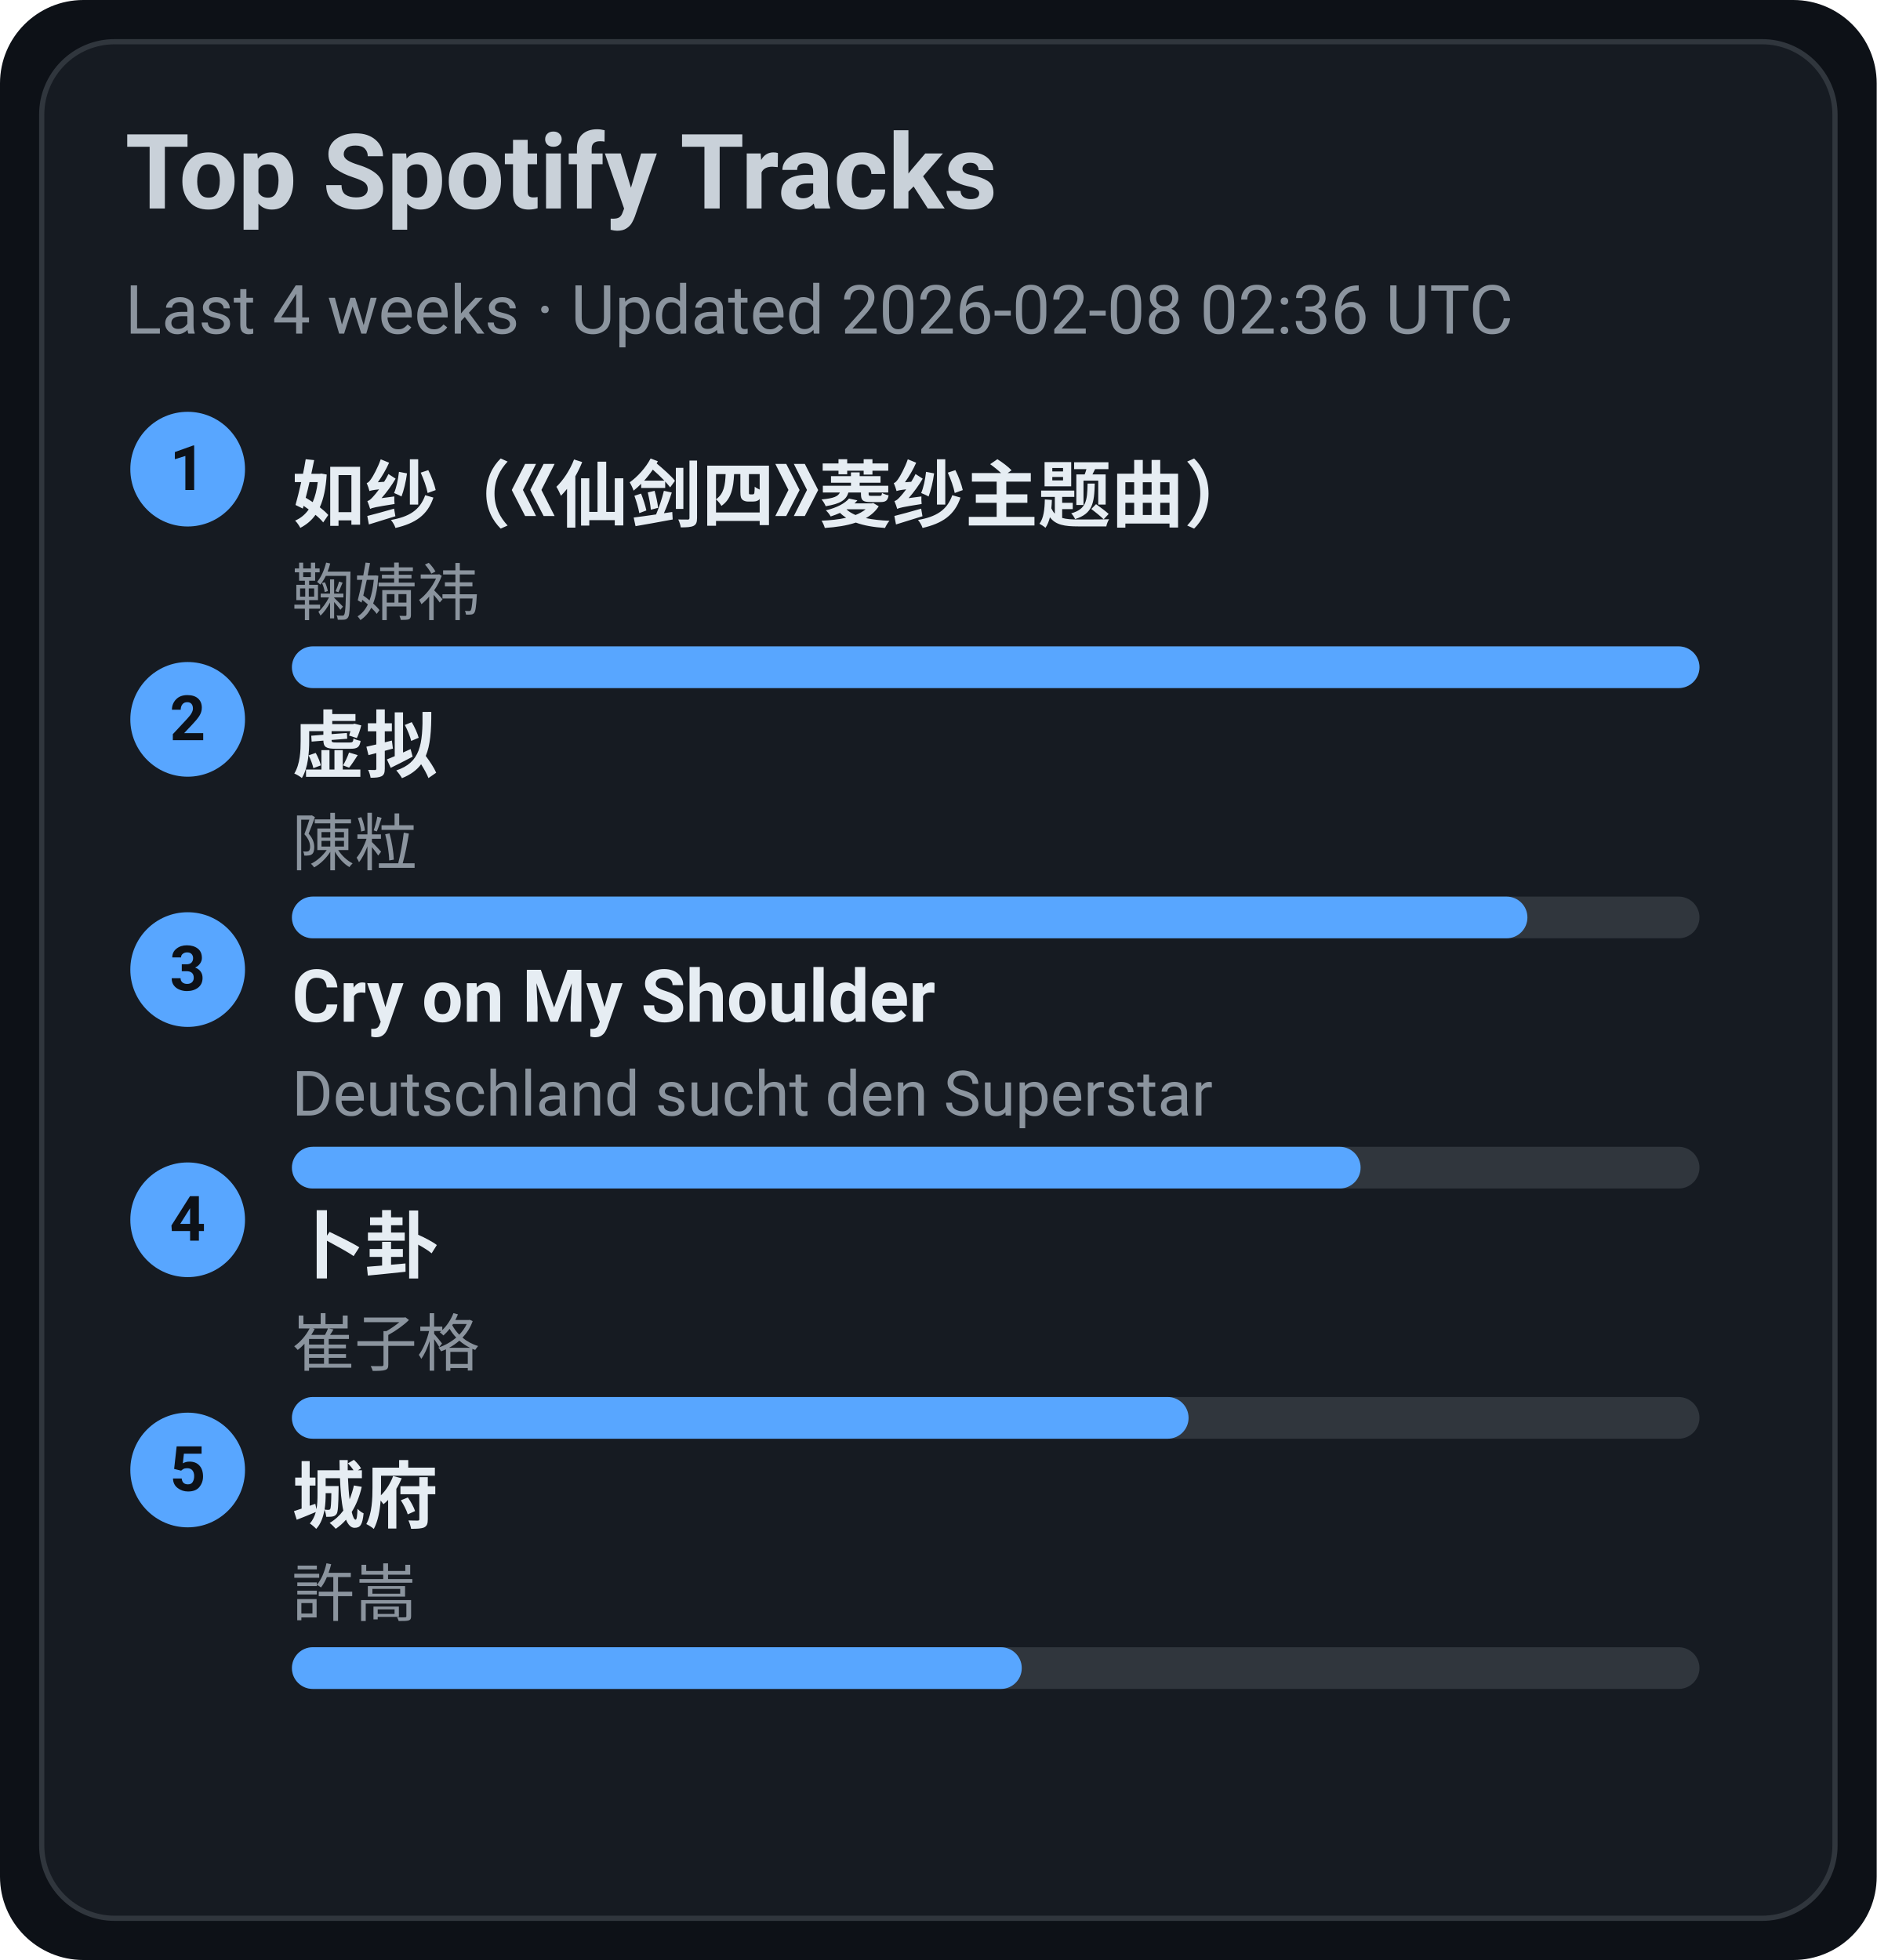
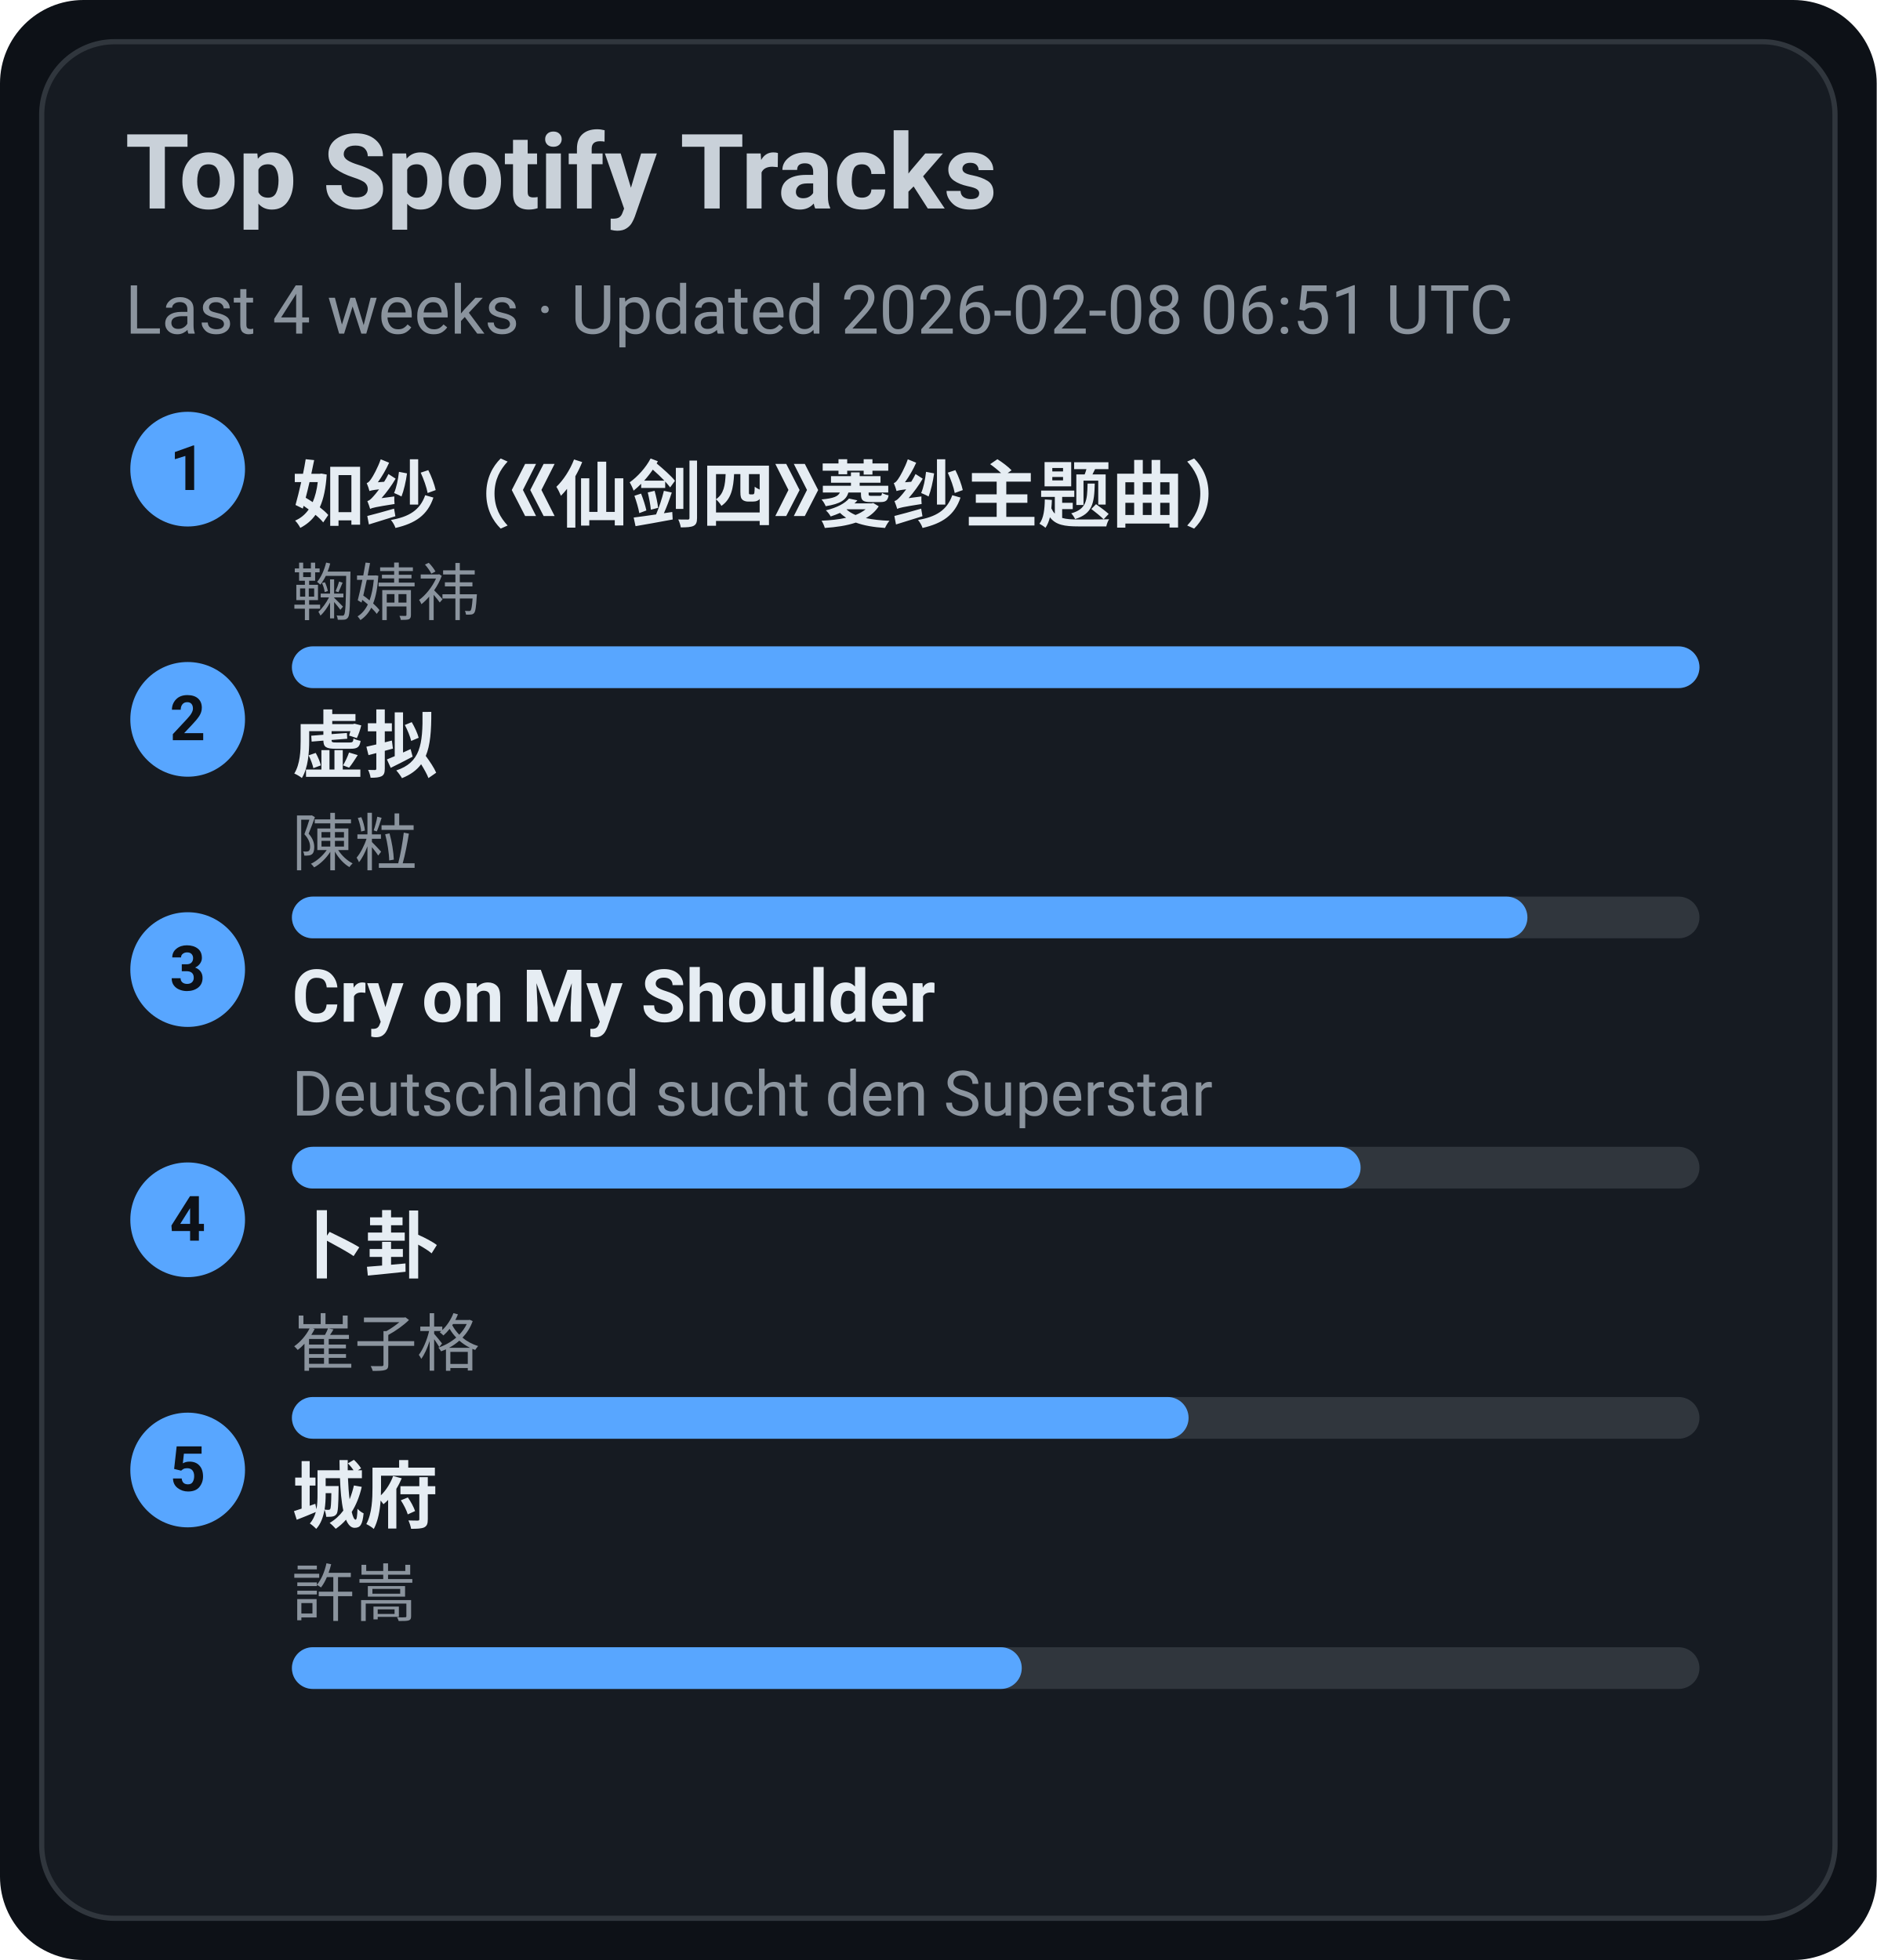
<svg xmlns="http://www.w3.org/2000/svg" width="360" height="376" viewBox="0 0 360 376">
  <style>text{font-family:-apple-system,BlinkMacSystemFont,Segoe UI,Roboto,Ubuntu,Helvetica Neue,Arial,Noto Sans,sans-serif}</style>
  <rect width="360" height="376" rx="16" fill="#0d1117" />
  <rect x="8" y="8" width="344" height="360" rx="14" fill="#161b22" stroke="#30363d" />
  <text x="24" y="40" font-size="20" fill="#c9d1d9" font-weight="600">Top Spotify Tracks</text>
-   <text x="24" y="64" font-size="13" fill="#8b949e">Last 4 weeks · Updated 2026-02-08 02:36 UTC</text>
+   <text x="24" y="64" font-size="13" fill="#8b949e">Last 4 weeks · Updated 2026-02-08 06:51 UTC</text>
  <circle cx="36" cy="90" r="11" fill="#58a6ff" />
  <text x="36" y="94" text-anchor="middle" font-size="12" fill="#0d1117" font-weight="700">1</text>
  <a href="https://open.spotify.com/track/69FUNgvEVkNbHq43lgvdme" target="_blank" rel="noopener noreferrer">
    <text x="56" y="100" font-size="14" fill="#e6edf3" font-weight="600">如纱（《仙剑四》菱纱主题曲）</text>
  </a>
  <text x="56" y="118" font-size="12" fill="#8b949e">鞠婧祎</text>
  <rect x="56" y="124" width="270" height="8" rx="4" fill="#30363d" />
  <rect x="56" y="124" width="270" height="8" rx="4" fill="#58a6ff" />
  <circle cx="36" cy="138" r="11" fill="#58a6ff" />
  <text x="36" y="142" text-anchor="middle" font-size="12" fill="#0d1117" font-weight="700">2</text>
  <a href="https://open.spotify.com/track/5l9sg05BhpfsdLfRvjGsAf" target="_blank" rel="noopener noreferrer">
    <text x="56" y="148" font-size="14" fill="#e6edf3" font-weight="600">虚拟</text>
  </a>
  <text x="56" y="166" font-size="12" fill="#8b949e">陳粒</text>
  <rect x="56" y="172" width="270" height="8" rx="4" fill="#30363d" />
  <rect x="56" y="172" width="237" height="8" rx="4" fill="#58a6ff" />
  <circle cx="36" cy="186" r="11" fill="#58a6ff" />
  <text x="36" y="190" text-anchor="middle" font-size="12" fill="#0d1117" font-weight="700">3</text>
  <a href="https://open.spotify.com/track/6usmG2MoD0C0Lc2pNgCVWV" target="_blank" rel="noopener noreferrer">
    <text x="56" y="196" font-size="14" fill="#e6edf3" font-weight="600">Cry on My Shoulder</text>
  </a>
  <text x="56" y="214" font-size="12" fill="#8b949e">Deutschland sucht den Superstar</text>
  <rect x="56" y="220" width="270" height="8" rx="4" fill="#30363d" />
  <rect x="56" y="220" width="205" height="8" rx="4" fill="#58a6ff" />
  <circle cx="36" cy="234" r="11" fill="#58a6ff" />
  <text x="36" y="238" text-anchor="middle" font-size="12" fill="#0d1117" font-weight="700">4</text>
  <a href="https://open.spotify.com/track/4ToeYifpQaikbYa7krOD6s" target="_blank" rel="noopener noreferrer">
    <text x="56" y="244" font-size="14" fill="#e6edf3" font-weight="600">卜卦</text>
  </a>
  <text x="56" y="262" font-size="12" fill="#8b949e">崔子格</text>
  <rect x="56" y="268" width="270" height="8" rx="4" fill="#30363d" />
  <rect x="56" y="268" width="172" height="8" rx="4" fill="#58a6ff" />
  <circle cx="36" cy="282" r="11" fill="#58a6ff" />
  <text x="36" y="286" text-anchor="middle" font-size="12" fill="#0d1117" font-weight="700">5</text>
  <a href="https://open.spotify.com/track/4AmlSf7hye0QVpnHCcEoEw" target="_blank" rel="noopener noreferrer">
    <text x="56" y="292" font-size="14" fill="#e6edf3" font-weight="600">城府</text>
  </a>
  <text x="56" y="310" font-size="12" fill="#8b949e">許嵩</text>
  <rect x="56" y="316" width="270" height="8" rx="4" fill="#30363d" />
  <rect x="56" y="316" width="140" height="8" rx="4" fill="#58a6ff" />
</svg>
